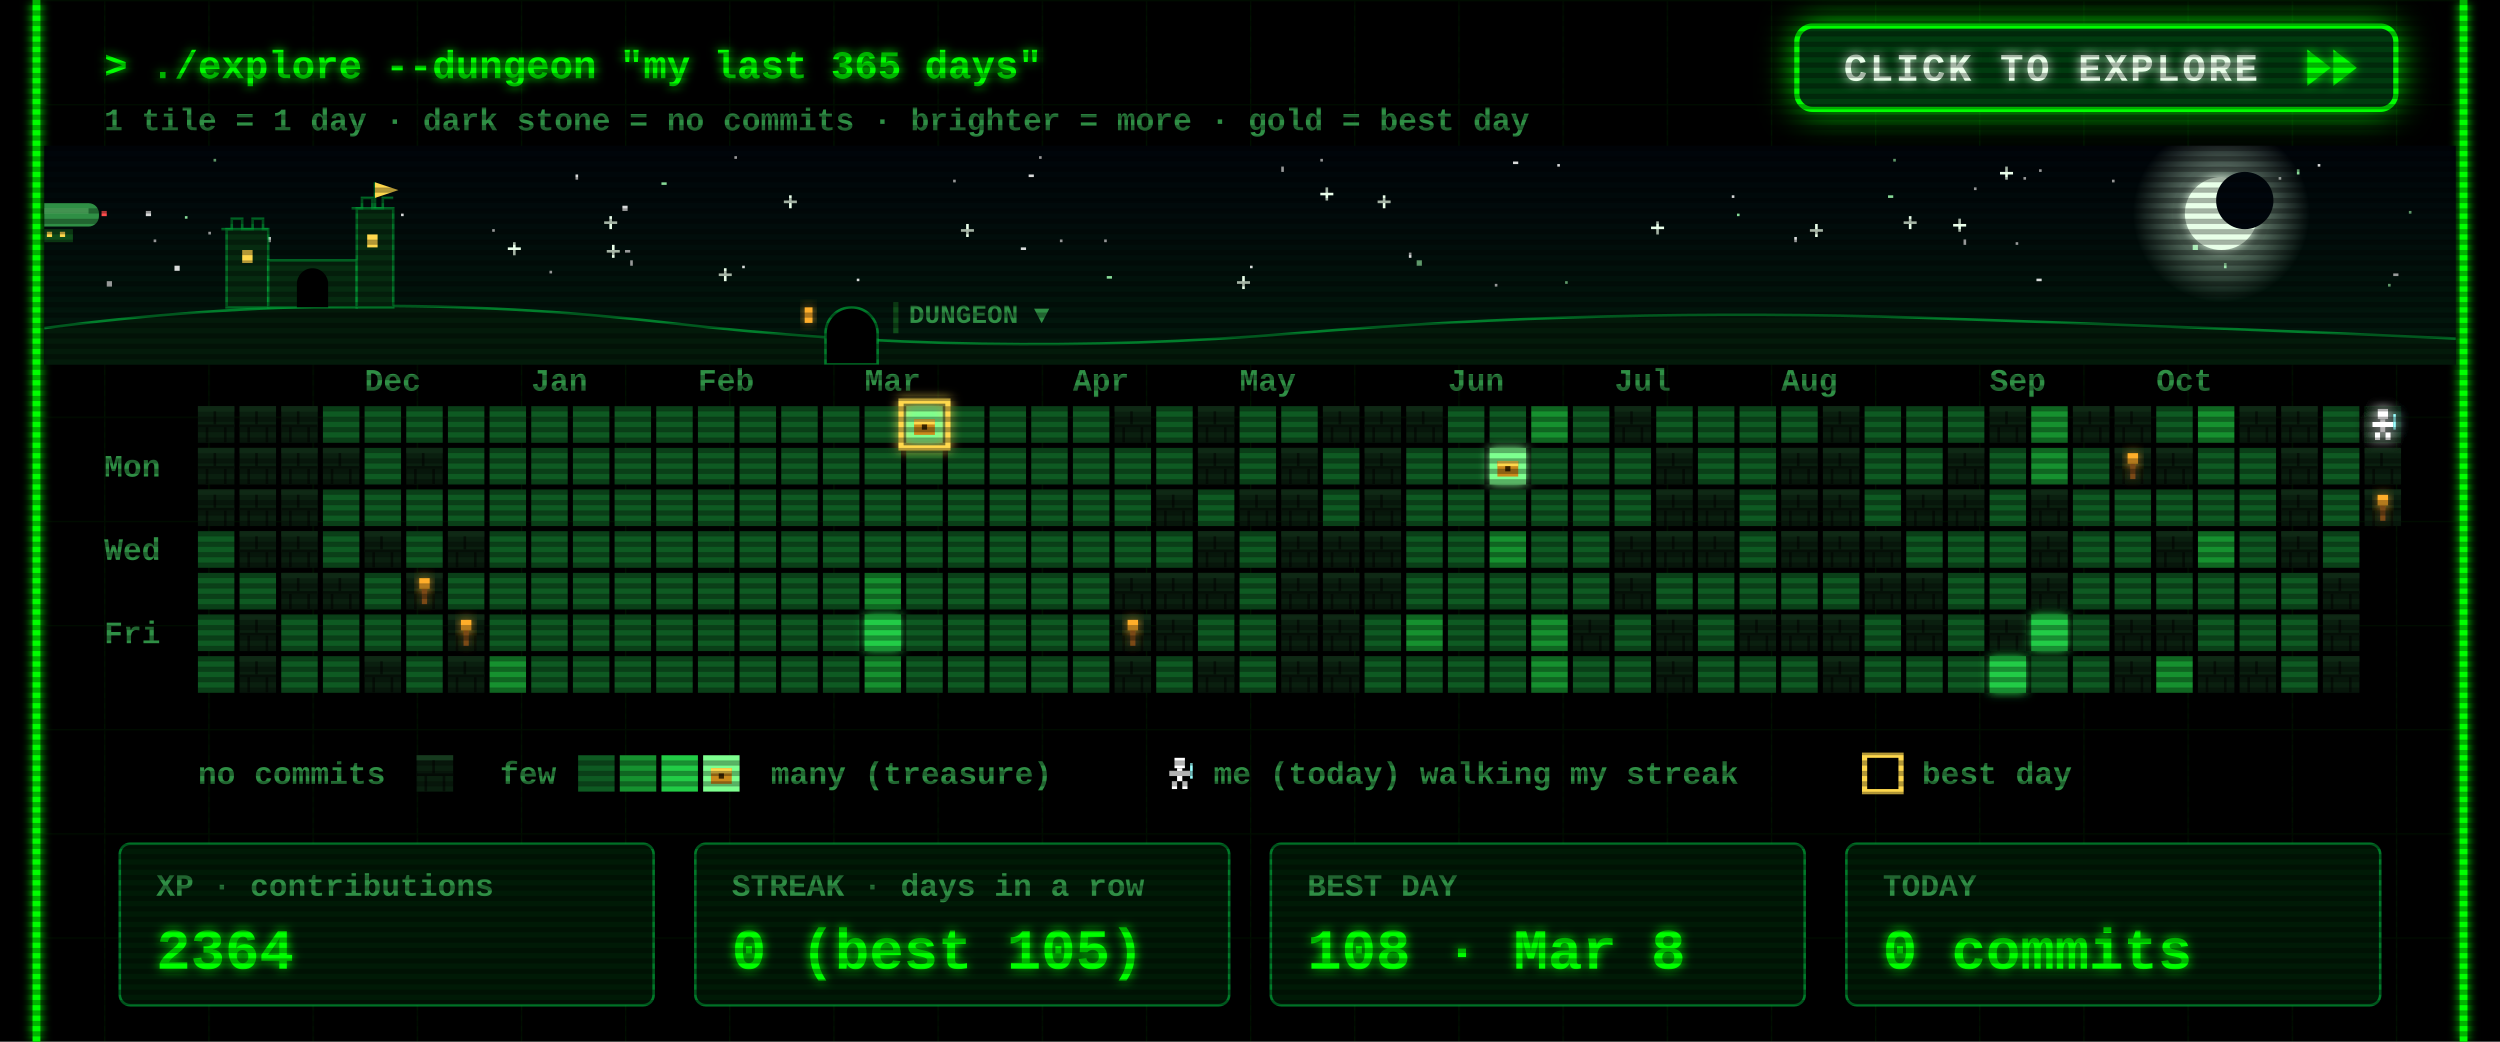
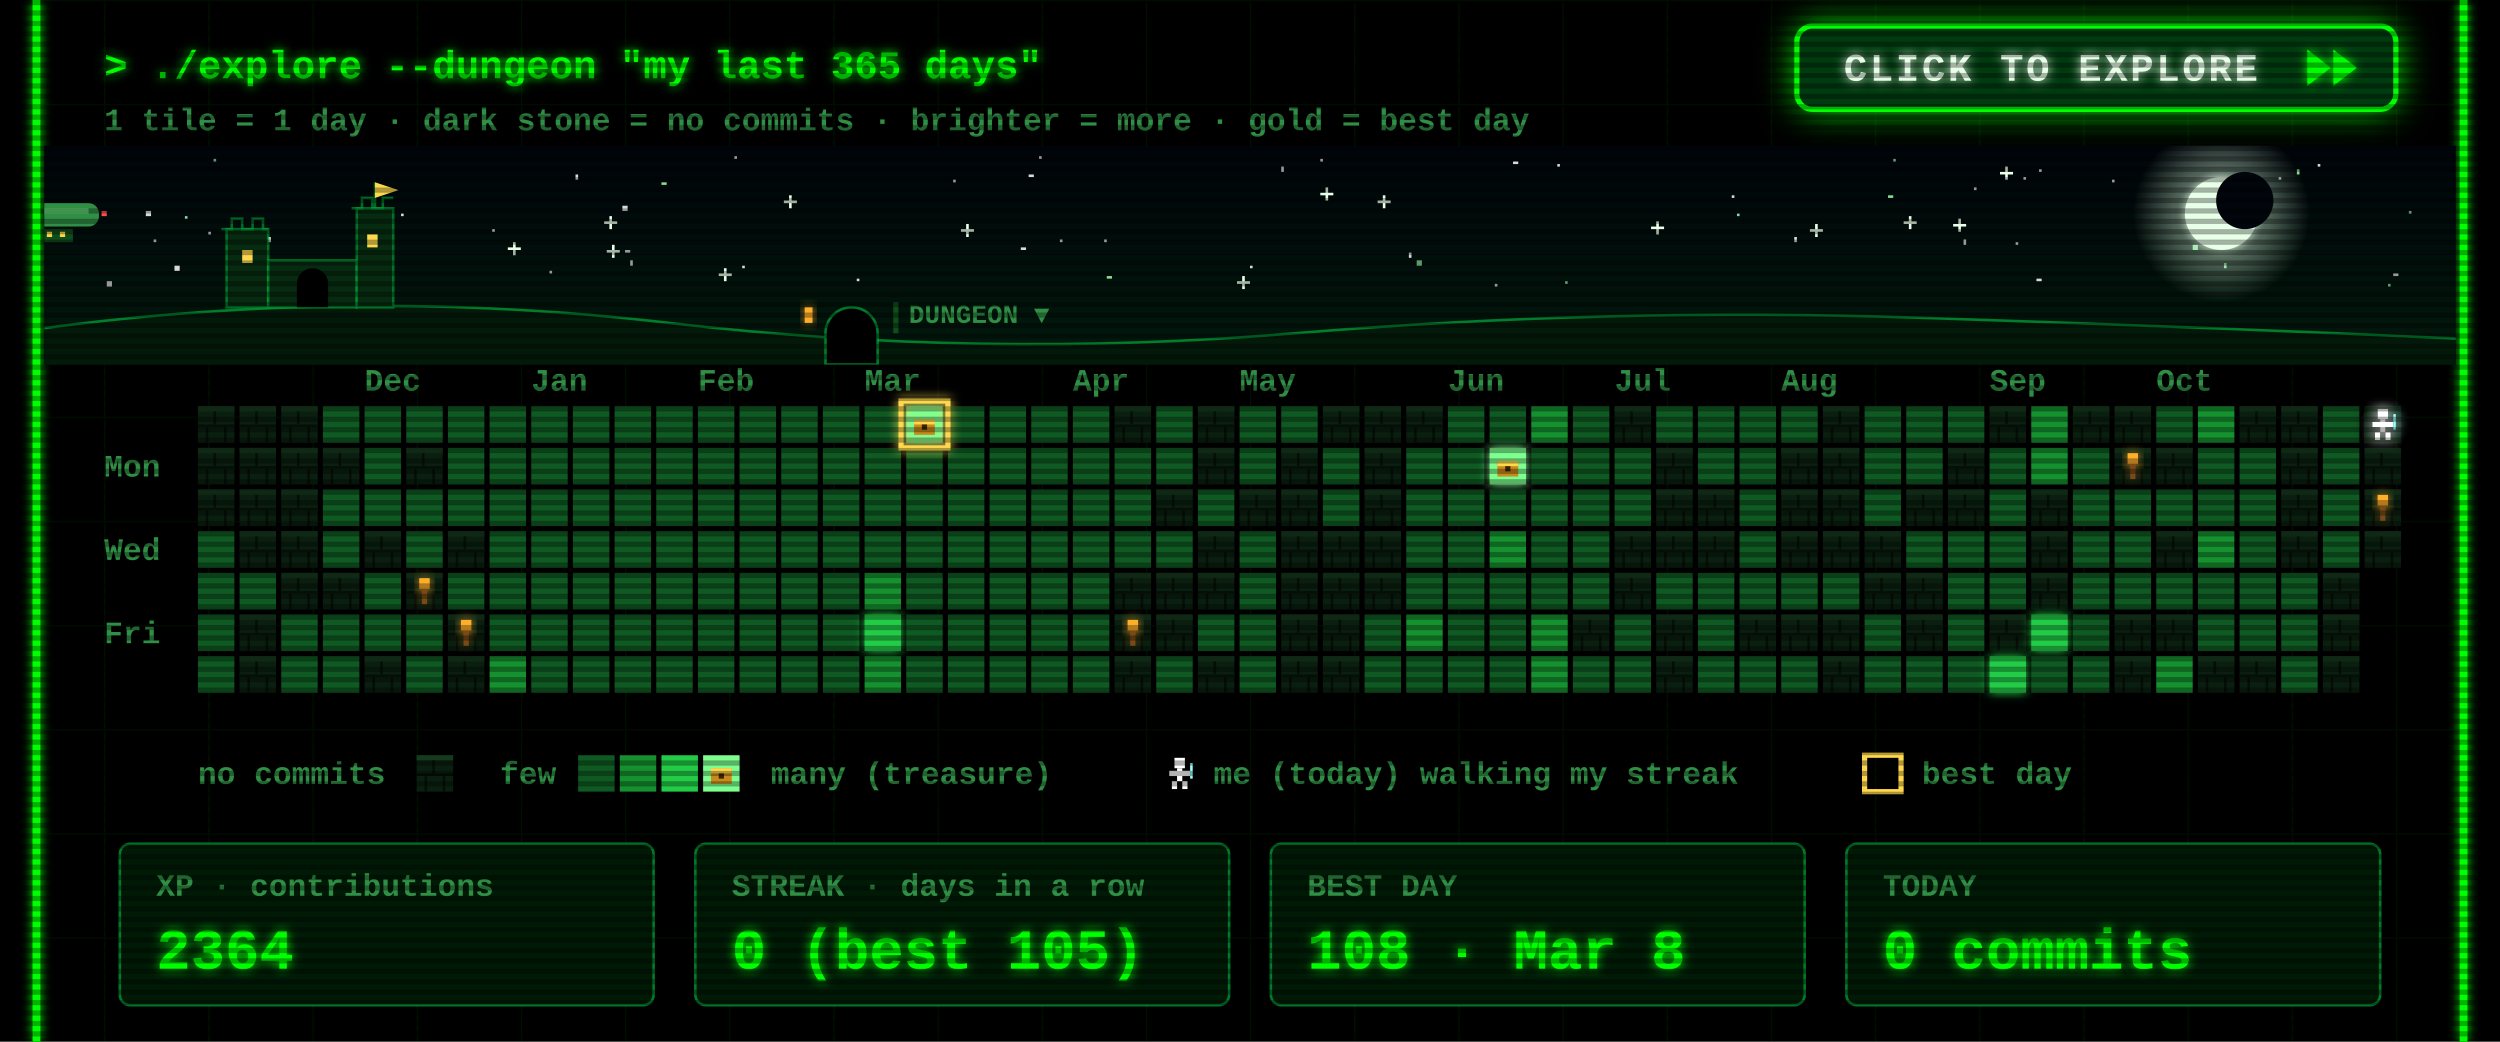
<svg xmlns="http://www.w3.org/2000/svg" width="960" height="400" viewBox="0 0 960 400">
  <defs>
    <filter id="glow" x="-50%" y="-50%" width="200%" height="200%">
      <feGaussianBlur stdDeviation="2" result="b" />
      <feMerge>
        <feMergeNode in="b" />
        <feMergeNode in="SourceGraphic" />
      </feMerge>
    </filter>
    <pattern id="grid" width="40" height="40" patternUnits="userSpaceOnUse">
      <path d="M40 0H0V40" fill="none" stroke="#00FF00" stroke-opacity=".07" />
    </pattern>
    <pattern id="scan" width="4" height="4" patternUnits="userSpaceOnUse">
      <rect width="4" height="2" fill="#000" fill-opacity=".3" />
    </pattern>
    <g id="wall">
      <rect width="14" height="14" fill="#0a1f0f" />
      <rect width="14" height="2" fill="#163a1e" />
      <rect y="7" width="14" height="1" fill="#050f07" />
      <rect x="6" y="2" width="1" height="5" fill="#050f07" />
      <rect x="3" y="8" width="1" height="6" fill="#050f07" />
      <rect x="10" y="8" width="1" height="6" fill="#050f07" />
    </g>
    <g id="chest">
      <rect x="3" y="5" width="8" height="6" fill="#c98a1b" />
      <rect x="3" y="5" width="8" height="2" fill="#ffd84d" />
      <rect x="6" y="7" width="2" height="2" fill="#3a2500" />
    </g>
    <g id="hero">
      <rect x="5" y="1" width="4" height="4" fill="#fff" />
      <rect x="3" y="6" width="8" height="2" fill="#fff" />
      <rect x="6" y="5" width="2" height="5" fill="#fff" />
      <rect x="4" y="10" width="2" height="3" fill="#fff" />
      <rect x="8" y="10" width="2" height="3" fill="#fff" />
      <rect x="11" y="3" width="1" height="6" fill="#9ff" />
    </g>
  </defs>
  <style>
  text{font-family:"Courier New",Consolas,"DejaVu Sans Mono",monospace;font-weight:700;white-space:pre}
  .ui{font-size:15px} .lbl{font-size:12px} .big{font-size:22px} .small{font-size:12px}
  .torch{animation:t 1.3s infinite} @keyframes t{0%,100%{opacity:1}40%{opacity:.55}70%{opacity:.85} }
  .bob{animation:bob .8s steps(2) infinite} @keyframes bob{50%{transform:translateY(-1px)} }
  .flick{animation:f 7s infinite} @keyframes f{0%,95%,100%{opacity:1}96%{opacity:.6}97%{opacity:1} }
</style>
  <rect width="960" height="400" fill="#000" />
  <rect x="12" width="936" height="400" fill="url(#grid)" />
  <g class="flick" filter="url(#glow)" pointer-events="none">
    <line x1="14" y1="0" x2="14" y2="400" stroke="#00FF00" stroke-width="3" />
    <line x1="946" y1="0" x2="946" y2="400" stroke="#00FF00" stroke-width="3" />
  </g>
  <text class="ui" x="40" y="30" fill="#00FF00" filter="url(#glow)">&gt; ./explore --dungeon "my last 365 days"</text>
  <text class="small" x="40" y="50" fill="#2f8f45">1 tile = 1 day  ·  dark stone = no commits  ·  brighter = more  ·  gold = best day</text>
  <g>
    <clipPath id="btnClip">
      <rect x="690" y="10" width="230" height="32" rx="6" />
    </clipPath>
    <linearGradient id="shine" x1="0" x2="1">
      <stop offset="0" stop-color="#fff" stop-opacity="0" />
      <stop offset=".5" stop-color="#fff" stop-opacity=".55" />
      <stop offset="1" stop-color="#fff" stop-opacity="0" />
    </linearGradient>
    <filter id="btnGlow" x="-40%" y="-120%" width="180%" height="340%">
      <feGaussianBlur stdDeviation="7" />
    </filter>
    <rect class="pulse" x="690" y="10" width="230" height="32" rx="6" fill="#00FF00" filter="url(#btnGlow)" />
    <rect x="690" y="10" width="230" height="32" rx="6" fill="#003b0f" stroke="#00FF00" stroke-width="2" />
    <g clip-path="url(#btnClip)">
      <rect class="sweep" x="610" y="10" width="70" height="32" fill="url(#shine)" transform="skewX(-20)" />
    </g>
    <text x="708" y="31" fill="#eaffea" style="font-size:15px;letter-spacing:1px" filter="url(#glow)">CLICK TO EXPLORE</text>
    <g class="nudge">
      <path d="M886 19 l9 7 -9 7z M896 19 l9 7 -9 7z" fill="#00FF00" filter="url(#glow)" />
    </g>
  </g>
  <style>
  .pulse{animation:pulse 1.6s ease-in-out infinite} @keyframes pulse{0%,100%{opacity:.25}50%{opacity:.85} }
  .sweep{animation:sweep 2.8s ease-in-out infinite} @keyframes sweep{0%{transform:skewX(-20deg) translateX(0)}60%,100%{transform:skewX(-20deg) translateX(340px)} }
  .nudge{animation:nudge 0.9s ease-in-out infinite} @keyframes nudge{0%,100%{transform:translateX(0)}50%{transform:translateX(4px)} }
</style>
  <defs>
    <linearGradient id="skyG" x1="0" y1="0" x2="0" y2="1">
      <stop offset="0" stop-color="#00040a" />
      <stop offset="1" stop-color="#021a0c" />
    </linearGradient>
    <radialGradient id="moonG">
      <stop offset=".55" stop-color="#d9ffe0" stop-opacity=".35" />
      <stop offset="1" stop-color="#d9ffe0" stop-opacity="0" />
    </radialGradient>
    <linearGradient id="trail" x1="0" x2="1">
      <stop offset="0" stop-color="#fff" stop-opacity="0" />
      <stop offset="1" stop-color="#fff" />
    </linearGradient>
    <clipPath id="skyClip">
      <rect x="17" y="56" width="926" height="84" />
    </clipPath>
  </defs>
  <style>
  .tw{animation:tw 3s ease-in-out infinite} @keyframes tw{0%,100%{opacity:1}50%{opacity:.15} }
  .shoot{animation:shoot 9s linear infinite;opacity:0} @keyframes shoot{0%{transform:translate(0,0);opacity:0}2%{opacity:1}9%{transform:translate(260px,46px);opacity:0}100%{transform:translate(260px,46px);opacity:0} }
  .ship{animation:ship 30s linear infinite} @keyframes ship{from{transform:translateX(-80px)}to{transform:translateX(1000px)} }
  .bob2{animation:bob2 2s ease-in-out infinite} @keyframes bob2{0%,100%{transform:translateY(0)}50%{transform:translateY(2px)} }
  .lamp{animation:lamp 1s step-end infinite} @keyframes lamp{50%{opacity:0} }
  .win{animation:win 4s infinite} @keyframes win{0%,90%,100%{opacity:1}93%{opacity:.4} }
</style>
  <g clip-path="url(#skyClip)" pointer-events="none">
    <rect x="17" y="56" width="926" height="84" fill="url(#skyG)" />
    <rect class="tw" style="animation-delay:1.7s" x="758" y="72" width="1" height="1" fill="#ffffff" opacity=".85" />
    <rect class="tw" style="animation-delay:0.5s" x="425" y="106" width="2" height="1" fill="#9fffb0" opacity=".85" />
    <rect class="tw" style="animation-delay:2.8s" x="777" y="68" width="1" height="1" fill="#ffffff" opacity=".85" />
    <rect class="tw" style="animation-delay:1.9s" x="399" y="60" width="1" height="1" fill="#ffffff" opacity=".85" />
    <rect class="tw" style="animation-delay:2.9s" x="242" y="100" width="1" height="2" fill="#ffffff" opacity=".85" />
    <g class="tw" style="animation-delay:2.6s" fill="#eaffea">
      <rect x="731" y="85" width="5" height="1" />
      <rect x="733" y="83" width="1" height="5" />
    </g>
    <rect class="tw" style="animation-delay:2.3s" x="282" y="60" width="1" height="1" fill="#ffffff" opacity=".85" />
    <rect class="tw" style="animation-delay:0.2s" x="917" y="109" width="1" height="1" fill="#9fffb0" opacity=".85" />
    <rect class="tw" style="animation-delay:1.2s" x="598" y="63" width="1" height="1" fill="#ffffff" opacity=".85" />
    <rect class="tw" style="animation-delay:0.6s" x="919" y="105" width="2" height="1" fill="#ffffff" opacity=".85" />
    <rect class="tw" style="animation-delay:0.1s" x="395" y="67" width="2" height="1" fill="#ffffff" opacity=".85" />
    <rect class="tw" style="animation-delay:2.8s" x="507" y="61" width="1" height="1" fill="#ffffff" opacity=".85" />
    <g class="tw" style="animation-delay:1.5s" fill="#eaffea">
      <rect x="634" y="87" width="5" height="1" />
      <rect x="636" y="85" width="1" height="5" />
    </g>
    <rect class="tw" style="animation-delay:2.6s" x="154" y="82" width="1" height="1" fill="#ffffff" opacity=".85" />
    <g class="tw" style="animation-delay:0.9s" fill="#eaffea">
      <rect x="232" y="85" width="5" height="1" />
      <rect x="234" y="83" width="1" height="5" />
    </g>
    <g class="tw" style="animation-delay:0.3s" fill="#eaffea">
      <rect x="529" y="77" width="5" height="1" />
      <rect x="531" y="75" width="1" height="5" />
    </g>
    <g class="tw" style="animation-delay:2.5s" fill="#eaffea">
      <rect x="369" y="88" width="5" height="1" />
      <rect x="371" y="86" width="1" height="5" />
    </g>
    <rect class="tw" style="animation-delay:0.4s" x="102" y="91" width="2" height="2" fill="#ffffff" opacity=".85" />
    <g class="tw" style="animation-delay:0.7s" fill="#eaffea">
      <rect x="507" y="74" width="5" height="1" />
      <rect x="509" y="72" width="1" height="5" />
    </g>
    <g class="tw" style="animation-delay:2.1s" fill="#eaffea">
      <rect x="301" y="77" width="5" height="1" />
      <rect x="303" y="75" width="1" height="5" />
    </g>
    <rect class="tw" style="animation-delay:1.9s" x="71" y="83" width="1" height="1" fill="#9fffb0" opacity=".85" />
    <rect class="tw" style="animation-delay:0.9s" x="811" y="69" width="1" height="1" fill="#ffffff" opacity=".85" />
    <rect class="tw" style="animation-delay:2.6s" x="574" y="109" width="1" height="1" fill="#ffffff" opacity=".85" />
    <rect class="tw" style="animation-delay:2.3s" x="41" y="108" width="2" height="2" fill="#ffffff" opacity=".85" />
    <rect class="tw" style="animation-delay:3.0s" x="925" y="81" width="1" height="1" fill="#9fffb0" opacity=".85" />
    <rect class="tw" style="animation-delay:0.4s" x="541" y="97" width="1" height="2" fill="#ffffff" opacity=".85" />
    <rect class="tw" style="animation-delay:2.0s" x="875" y="68" width="1" height="1" fill="#ffffff" opacity=".85" />
    <rect class="tw" style="animation-delay:1.4s" x="254" y="70" width="2" height="1" fill="#9fffb0" opacity=".85" />
    <rect class="tw" style="animation-delay:1.4s" x="480" y="102" width="1" height="1" fill="#ffffff" opacity=".85" />
    <rect class="tw" style="animation-delay:2.0s" x="725" y="75" width="2" height="1" fill="#9fffb0" opacity=".85" />
    <g class="tw" style="animation-delay:1.9s" fill="#eaffea">
      <rect x="233" y="96" width="5" height="1" />
      <rect x="235" y="94" width="1" height="5" />
    </g>
    <rect class="tw" style="animation-delay:0.3s" x="392" y="95" width="2" height="1" fill="#ffffff" opacity=".85" />
    <rect class="tw" style="animation-delay:2.2s" x="80" y="89" width="1" height="1" fill="#ffffff" opacity=".85" />
    <rect class="tw" style="animation-delay:0.2s" x="727" y="61" width="1" height="1" fill="#9fffb0" opacity=".85" />
    <rect class="tw" style="animation-delay:0.5s" x="211" y="104" width="1" height="1" fill="#ffffff" opacity=".85" />
    <rect class="tw" style="animation-delay:0.1s" x="407" y="92" width="1" height="1" fill="#ffffff" opacity=".85" />
    <rect class="tw" style="animation-delay:2.1s" x="782" y="107" width="2" height="1" fill="#ffffff" opacity=".85" />
    <rect class="tw" style="animation-delay:1.7s" x="221" y="67" width="1" height="2" fill="#ffffff" opacity=".85" />
    <g class="tw" style="animation-delay:1.0s" fill="#eaffea">
      <rect x="475" y="108" width="5" height="1" />
      <rect x="477" y="106" width="1" height="5" />
    </g>
    <rect class="tw" style="animation-delay:0.6s" x="82" y="61" width="1" height="1" fill="#9fffb0" opacity=".85" />
    <rect class="tw" style="animation-delay:1.9s" x="424" y="92" width="1" height="1" fill="#ffffff" opacity=".85" />
    <g class="tw" style="animation-delay:2.8s" fill="#eaffea">
      <rect x="195" y="95" width="5" height="1" />
      <rect x="197" y="93" width="1" height="5" />
    </g>
    <rect class="tw" style="animation-delay:1.8s" x="366" y="69" width="1" height="1" fill="#ffffff" opacity=".85" />
    <rect class="tw" style="animation-delay:0.8s" x="581" y="62" width="2" height="1" fill="#ffffff" opacity=".85" />
    <rect class="tw" style="animation-delay:2.3s" x="667" y="82" width="1" height="1" fill="#9fffb0" opacity=".85" />
    <rect class="tw" style="animation-delay:1.9s" x="689" y="91" width="1" height="2" fill="#ffffff" opacity=".85" />
    <rect class="tw" style="animation-delay:1.6s" x="783" y="65" width="1" height="1" fill="#ffffff" opacity=".85" />
    <rect class="tw" style="animation-delay:2.7s" x="144" y="82" width="2" height="2" fill="#ffffff" opacity=".85" />
    <rect class="tw" style="animation-delay:1.6s" x="854" y="101" width="1" height="2" fill="#9fffb0" opacity=".85" />
    <g class="tw" style="animation-delay:1.4s" fill="#eaffea">
      <rect x="276" y="105" width="5" height="1" />
      <rect x="278" y="103" width="1" height="5" />
    </g>
    <rect class="tw" style="animation-delay:1.9s" x="890" y="63" width="1" height="1" fill="#ffffff" opacity=".85" />
    <rect class="tw" style="animation-delay:2.3s" x="665" y="75" width="1" height="1" fill="#ffffff" opacity=".85" />
    <rect class="tw" style="animation-delay:1.7s" x="492" y="64" width="1" height="2" fill="#ffffff" opacity=".85" />
    <rect class="tw" style="animation-delay:2.5s" x="842" y="94" width="2" height="2" fill="#9fffb0" opacity=".85" />
    <rect class="tw" style="animation-delay:1.6s" x="56" y="81" width="2" height="2" fill="#ffffff" opacity=".85" />
    <rect class="tw" style="animation-delay:1.7s" x="329" y="107" width="1" height="1" fill="#ffffff" opacity=".85" />
    <g class="tw" style="animation-delay:2.9s" fill="#eaffea">
      <rect x="750" y="86" width="5" height="1" />
      <rect x="752" y="84" width="1" height="5" />
    </g>
    <rect class="tw" style="animation-delay:0.6s" x="882" y="65" width="1" height="2" fill="#9fffb0" opacity=".85" />
    <rect class="tw" style="animation-delay:0.2s" x="189" y="88" width="1" height="1" fill="#ffffff" opacity=".85" />
    <rect class="tw" style="animation-delay:2.0s" x="240" y="96" width="2" height="1" fill="#ffffff" opacity=".85" />
    <rect class="tw" style="animation-delay:0.5s" x="285" y="102" width="1" height="1" fill="#ffffff" opacity=".85" />
    <rect class="tw" style="animation-delay:0.3s" x="601" y="108" width="1" height="1" fill="#9fffb0" opacity=".85" />
    <rect class="tw" style="animation-delay:2.6s" x="67" y="102" width="2" height="2" fill="#ffffff" opacity=".85" />
    <g class="tw" style="animation-delay:2.9s" fill="#eaffea">
      <rect x="695" y="88" width="5" height="1" />
      <rect x="697" y="86" width="1" height="5" />
    </g>
    <rect class="tw" style="animation-delay:0.7s" x="774" y="93" width="1" height="1" fill="#ffffff" opacity=".85" />
    <rect class="tw" style="animation-delay:2.0s" x="239" y="79" width="2" height="2" fill="#ffffff" opacity=".85" />
    <rect class="tw" style="animation-delay:1.7s" x="754" y="92" width="1" height="2" fill="#ffffff" opacity=".85" />
    <rect class="tw" style="animation-delay:0.6s" x="59" y="92" width="1" height="1" fill="#ffffff" opacity=".85" />
    <rect class="tw" style="animation-delay:1.7s" x="544" y="100" width="2" height="2" fill="#9fffb0" opacity=".85" />
    <g class="tw" style="animation-delay:2.2s" fill="#eaffea">
      <rect x="768" y="66" width="5" height="1" />
      <rect x="770" y="64" width="1" height="5" />
    </g>
    <circle cx="853" cy="82" r="34" fill="url(#moonG)" />
    <circle cx="853" cy="82" r="14" fill="#e8ffe8" filter="url(#glow)" />
    <circle cx="862" cy="77" r="11" fill="#00060c" />
    <g class="shoot">
      <line x1="197" y1="64" x2="247" y2="73" stroke="url(#trail)" stroke-width="2" />
    </g>
    <g class="ship">
      <g transform="translate(0 78)">
        <g class="bob2">
          <rect x="4" y="0" width="34" height="9" rx="4" fill="#2f8f45" />
          <rect x="8" y="2" width="26" height="2" fill="#7dff8f" opacity=".6" />
          <rect x="16" y="10" width="12" height="5" fill="#0f4d1a" />
          <rect x="18" y="11" width="2" height="2" fill="#ffd84d" />
          <rect x="23" y="11" width="2" height="2" fill="#ffd84d" />
          <path d="M0 2 l5 2 -5 2z" fill="#2f8f45" />
          <rect class="lamp" x="39" y="3" width="2" height="2" fill="#ff4d4d" />
          <rect class="lamp" style="animation-delay:.5s" x="3" y="8" width="2" height="2" fill="#7dff8f" />
        </g>
      </g>
    </g>
    <path d="M17 140 L17 126 Q137 110 257 124 T497 128 T737 122 T943 130 L943 140 Z" fill="#031a0a" />
    <path d="M17 126 Q137 110 257 124 T497 128 T737 122 T943 130" fill="none" stroke="#00a83a" stroke-opacity=".7" />
    <g fill="#062b10" stroke="#00a83a" stroke-opacity=".6">
      <rect x="87" y="88" width="16" height="30" />
      <rect x="103" y="100" width="34" height="18" />
      <rect x="137" y="80" width="14" height="38" />
      <path d="M85 88 h4 v-4 h4 v4 h4 v-4 h4 v4 h2" fill="none" />
      <path d="M135 80 h4 v-4 h4 v4 h4 v-4 h4" fill="none" />
      <path d="M144 80 v-10" fill="none" />
    </g>
    <path d="M144 70 l9 3 -9 3z" fill="#ffd84d" />
    <rect class="win" x="93" y="96" width="4" height="5" fill="#ffd84d" />
    <rect class="win" style="animation-delay:1.3s" x="141" y="90" width="4" height="5" fill="#ffd84d" />
    <path d="M114 118 v-9 a6 6 0 0 1 12 0 v9z" fill="#000" />
    <path d="M317 140 v-12 a10 10 0 0 1 20 0 v12z" fill="#000" stroke="#00a83a" stroke-opacity=".7" />
    <rect class="win" x="309" y="118" width="3" height="6" fill="#ffae2b" filter="url(#glow)" />
    <rect x="343" y="116" width="2" height="12" fill="#0f4d1a" />
    <text class="lbl" x="349" y="124" fill="#2f8f45" style="font-size:10px">DUNGEON ▼</text>
  </g>
  <text class="lbl" x="140" y="150" fill="#2f8f45">Dec</text>
  <text class="lbl" x="204" y="150" fill="#2f8f45">Jan</text>
  <text class="lbl" x="268" y="150" fill="#2f8f45">Feb</text>
  <text class="lbl" x="332" y="150" fill="#2f8f45">Mar</text>
  <text class="lbl" x="412" y="150" fill="#2f8f45">Apr</text>
  <text class="lbl" x="476" y="150" fill="#2f8f45">May</text>
  <text class="lbl" x="556" y="150" fill="#2f8f45">Jun</text>
  <text class="lbl" x="620" y="150" fill="#2f8f45">Jul</text>
  <text class="lbl" x="684" y="150" fill="#2f8f45">Aug</text>
  <text class="lbl" x="764" y="150" fill="#2f8f45">Sep</text>
  <text class="lbl" x="828" y="150" fill="#2f8f45">Oct</text>
  <text class="lbl" x="40" y="183" fill="#2f8f45">Mon</text>
  <text class="lbl" x="40" y="215" fill="#2f8f45">Wed</text>
  <text class="lbl" x="40" y="247" fill="#2f8f45">Fri</text>
  <use href="#wall" x="76" y="156" />
  <use href="#wall" x="76" y="172" />
  <use href="#wall" x="76" y="188" />
  <rect x="76" y="204" width="14" height="14" fill="#0e5a22" />
  <rect x="76" y="220" width="14" height="14" fill="#0e5a22" />
  <rect x="76" y="236" width="14" height="14" fill="#0e5a22" />
  <rect x="76" y="252" width="14" height="14" fill="#0e5a22" />
  <use href="#wall" x="92" y="156" />
  <use href="#wall" x="92" y="172" />
  <use href="#wall" x="92" y="188" />
  <use href="#wall" x="92" y="204" />
  <rect x="92" y="220" width="14" height="14" fill="#0e5a22" />
  <use href="#wall" x="92" y="236" />
  <use href="#wall" x="92" y="252" />
  <use href="#wall" x="108" y="156" />
  <use href="#wall" x="108" y="172" />
  <use href="#wall" x="108" y="188" />
  <use href="#wall" x="108" y="204" />
  <use href="#wall" x="108" y="220" />
  <rect x="108" y="236" width="14" height="14" fill="#0e5a22" />
  <rect x="108" y="252" width="14" height="14" fill="#0e5a22" />
  <rect x="124" y="156" width="14" height="14" fill="#0e5a22" />
  <use href="#wall" x="124" y="172" />
  <rect x="124" y="188" width="14" height="14" fill="#0e5a22" />
  <rect x="124" y="204" width="14" height="14" fill="#0e5a22" />
  <use href="#wall" x="124" y="220" />
  <rect x="124" y="236" width="14" height="14" fill="#0e5a22" />
  <rect x="124" y="252" width="14" height="14" fill="#0e5a22" />
  <rect x="140" y="156" width="14" height="14" fill="#0e5a22" />
  <rect x="140" y="172" width="14" height="14" fill="#0e5a22" />
  <rect x="140" y="188" width="14" height="14" fill="#0e5a22" />
  <use href="#wall" x="140" y="204" />
  <rect x="140" y="220" width="14" height="14" fill="#0e5a22" />
  <rect x="140" y="236" width="14" height="14" fill="#0e5a22" />
  <use href="#wall" x="140" y="252" />
  <rect x="156" y="156" width="14" height="14" fill="#0e5a22" />
  <use href="#wall" x="156" y="172" />
  <rect x="156" y="188" width="14" height="14" fill="#0e5a22" />
  <rect x="156" y="204" width="14" height="14" fill="#0e5a22" />
  <use href="#wall" x="156" y="220" />
  <rect x="156" y="236" width="14" height="14" fill="#0e5a22" />
  <rect x="156" y="252" width="14" height="14" fill="#0e5a22" />
  <rect x="172" y="156" width="14" height="14" fill="#0e5a22" />
  <rect x="172" y="172" width="14" height="14" fill="#0e5a22" />
  <rect x="172" y="188" width="14" height="14" fill="#0e5a22" />
  <use href="#wall" x="172" y="204" />
  <rect x="172" y="220" width="14" height="14" fill="#0e5a22" />
  <use href="#wall" x="172" y="236" />
  <use href="#wall" x="172" y="252" />
  <rect x="188" y="156" width="14" height="14" fill="#0e5a22" />
  <rect x="188" y="172" width="14" height="14" fill="#0e5a22" />
  <rect x="188" y="188" width="14" height="14" fill="#0e5a22" />
  <rect x="188" y="204" width="14" height="14" fill="#0e5a22" />
  <rect x="188" y="220" width="14" height="14" fill="#0e5a22" />
  <rect x="188" y="236" width="14" height="14" fill="#0e5a22" />
  <rect x="188" y="252" width="14" height="14" fill="#16912f" />
  <rect x="204" y="156" width="14" height="14" fill="#0e5a22" />
  <rect x="204" y="172" width="14" height="14" fill="#0e5a22" />
  <rect x="204" y="188" width="14" height="14" fill="#0e5a22" />
  <rect x="204" y="204" width="14" height="14" fill="#0e5a22" />
  <rect x="204" y="220" width="14" height="14" fill="#0e5a22" />
  <rect x="204" y="236" width="14" height="14" fill="#0e5a22" />
  <rect x="204" y="252" width="14" height="14" fill="#0e5a22" />
  <rect x="220" y="156" width="14" height="14" fill="#0e5a22" />
  <rect x="220" y="172" width="14" height="14" fill="#0e5a22" />
  <rect x="220" y="188" width="14" height="14" fill="#0e5a22" />
  <rect x="220" y="204" width="14" height="14" fill="#0e5a22" />
  <rect x="220" y="220" width="14" height="14" fill="#0e5a22" />
  <rect x="220" y="236" width="14" height="14" fill="#0e5a22" />
  <rect x="220" y="252" width="14" height="14" fill="#0e5a22" />
  <rect x="236" y="156" width="14" height="14" fill="#0e5a22" />
  <rect x="236" y="172" width="14" height="14" fill="#0e5a22" />
  <rect x="236" y="188" width="14" height="14" fill="#0e5a22" />
  <rect x="236" y="204" width="14" height="14" fill="#0e5a22" />
  <rect x="236" y="220" width="14" height="14" fill="#0e5a22" />
  <rect x="236" y="236" width="14" height="14" fill="#0e5a22" />
  <rect x="236" y="252" width="14" height="14" fill="#0e5a22" />
  <rect x="252" y="156" width="14" height="14" fill="#0e5a22" />
  <rect x="252" y="172" width="14" height="14" fill="#0e5a22" />
  <rect x="252" y="188" width="14" height="14" fill="#0e5a22" />
  <rect x="252" y="204" width="14" height="14" fill="#0e5a22" />
  <rect x="252" y="220" width="14" height="14" fill="#0e5a22" />
  <rect x="252" y="236" width="14" height="14" fill="#0e5a22" />
  <rect x="252" y="252" width="14" height="14" fill="#0e5a22" />
  <rect x="268" y="156" width="14" height="14" fill="#0e5a22" />
  <rect x="268" y="172" width="14" height="14" fill="#0e5a22" />
  <rect x="268" y="188" width="14" height="14" fill="#0e5a22" />
  <rect x="268" y="204" width="14" height="14" fill="#0e5a22" />
  <rect x="268" y="220" width="14" height="14" fill="#0e5a22" />
  <rect x="268" y="236" width="14" height="14" fill="#0e5a22" />
  <rect x="268" y="252" width="14" height="14" fill="#0e5a22" />
  <rect x="284" y="156" width="14" height="14" fill="#0e5a22" />
  <rect x="284" y="172" width="14" height="14" fill="#0e5a22" />
  <rect x="284" y="188" width="14" height="14" fill="#0e5a22" />
  <rect x="284" y="204" width="14" height="14" fill="#0e5a22" />
  <rect x="284" y="220" width="14" height="14" fill="#0e5a22" />
  <rect x="284" y="236" width="14" height="14" fill="#0e5a22" />
  <rect x="284" y="252" width="14" height="14" fill="#0e5a22" />
  <rect x="300" y="156" width="14" height="14" fill="#0e5a22" />
  <rect x="300" y="172" width="14" height="14" fill="#0e5a22" />
  <rect x="300" y="188" width="14" height="14" fill="#0e5a22" />
  <rect x="300" y="204" width="14" height="14" fill="#0e5a22" />
  <rect x="300" y="220" width="14" height="14" fill="#0e5a22" />
  <rect x="300" y="236" width="14" height="14" fill="#0e5a22" />
  <rect x="300" y="252" width="14" height="14" fill="#0e5a22" />
  <rect x="316" y="156" width="14" height="14" fill="#0e5a22" />
  <rect x="316" y="172" width="14" height="14" fill="#0e5a22" />
  <rect x="316" y="188" width="14" height="14" fill="#0e5a22" />
  <rect x="316" y="204" width="14" height="14" fill="#0e5a22" />
  <rect x="316" y="220" width="14" height="14" fill="#0e5a22" />
  <rect x="316" y="236" width="14" height="14" fill="#0e5a22" />
  <rect x="316" y="252" width="14" height="14" fill="#0e5a22" />
  <rect x="332" y="156" width="14" height="14" fill="#0e5a22" />
  <rect x="332" y="172" width="14" height="14" fill="#0e5a22" />
  <rect x="332" y="188" width="14" height="14" fill="#0e5a22" />
  <rect x="332" y="204" width="14" height="14" fill="#0e5a22" />
  <rect x="332" y="220" width="14" height="14" fill="#16912f" />
  <rect x="332" y="236" width="14" height="14" fill="#22cc46" filter="url(#glow)" />
  <rect x="332" y="252" width="14" height="14" fill="#16912f" />
  <rect x="348" y="156" width="14" height="14" fill="#7dff8f" filter="url(#glow)" />
  <use href="#chest" x="348" y="156" />
  <rect x="348" y="172" width="14" height="14" fill="#0e5a22" />
  <rect x="348" y="188" width="14" height="14" fill="#0e5a22" />
  <rect x="348" y="204" width="14" height="14" fill="#0e5a22" />
  <rect x="348" y="220" width="14" height="14" fill="#0e5a22" />
  <rect x="348" y="236" width="14" height="14" fill="#0e5a22" />
  <rect x="348" y="252" width="14" height="14" fill="#0e5a22" />
  <rect x="364" y="156" width="14" height="14" fill="#0e5a22" />
  <rect x="364" y="172" width="14" height="14" fill="#0e5a22" />
  <rect x="364" y="188" width="14" height="14" fill="#0e5a22" />
  <rect x="364" y="204" width="14" height="14" fill="#0e5a22" />
  <rect x="364" y="220" width="14" height="14" fill="#0e5a22" />
  <rect x="364" y="236" width="14" height="14" fill="#0e5a22" />
  <rect x="364" y="252" width="14" height="14" fill="#0e5a22" />
  <rect x="380" y="156" width="14" height="14" fill="#0e5a22" />
  <rect x="380" y="172" width="14" height="14" fill="#0e5a22" />
  <rect x="380" y="188" width="14" height="14" fill="#0e5a22" />
  <rect x="380" y="204" width="14" height="14" fill="#0e5a22" />
  <rect x="380" y="220" width="14" height="14" fill="#0e5a22" />
  <rect x="380" y="236" width="14" height="14" fill="#0e5a22" />
  <rect x="380" y="252" width="14" height="14" fill="#0e5a22" />
  <rect x="396" y="156" width="14" height="14" fill="#0e5a22" />
  <rect x="396" y="172" width="14" height="14" fill="#0e5a22" />
  <rect x="396" y="188" width="14" height="14" fill="#0e5a22" />
  <rect x="396" y="204" width="14" height="14" fill="#0e5a22" />
  <rect x="396" y="220" width="14" height="14" fill="#0e5a22" />
  <rect x="396" y="236" width="14" height="14" fill="#0e5a22" />
  <rect x="396" y="252" width="14" height="14" fill="#0e5a22" />
  <rect x="412" y="156" width="14" height="14" fill="#0e5a22" />
  <rect x="412" y="172" width="14" height="14" fill="#0e5a22" />
  <rect x="412" y="188" width="14" height="14" fill="#0e5a22" />
  <rect x="412" y="204" width="14" height="14" fill="#0e5a22" />
  <rect x="412" y="220" width="14" height="14" fill="#0e5a22" />
  <rect x="412" y="236" width="14" height="14" fill="#0e5a22" />
  <rect x="412" y="252" width="14" height="14" fill="#0e5a22" />
  <use href="#wall" x="428" y="156" />
  <rect x="428" y="172" width="14" height="14" fill="#0e5a22" />
  <rect x="428" y="188" width="14" height="14" fill="#0e5a22" />
  <rect x="428" y="204" width="14" height="14" fill="#0e5a22" />
  <use href="#wall" x="428" y="220" />
  <use href="#wall" x="428" y="236" />
  <use href="#wall" x="428" y="252" />
  <rect x="444" y="156" width="14" height="14" fill="#0e5a22" />
  <rect x="444" y="172" width="14" height="14" fill="#0e5a22" />
  <use href="#wall" x="444" y="188" />
  <rect x="444" y="204" width="14" height="14" fill="#0e5a22" />
  <use href="#wall" x="444" y="220" />
  <use href="#wall" x="444" y="236" />
  <rect x="444" y="252" width="14" height="14" fill="#0e5a22" />
  <use href="#wall" x="460" y="156" />
  <use href="#wall" x="460" y="172" />
  <rect x="460" y="188" width="14" height="14" fill="#0e5a22" />
  <use href="#wall" x="460" y="204" />
  <use href="#wall" x="460" y="220" />
  <rect x="460" y="236" width="14" height="14" fill="#0e5a22" />
  <use href="#wall" x="460" y="252" />
  <rect x="476" y="156" width="14" height="14" fill="#0e5a22" />
  <rect x="476" y="172" width="14" height="14" fill="#0e5a22" />
  <use href="#wall" x="476" y="188" />
  <rect x="476" y="204" width="14" height="14" fill="#0e5a22" />
  <rect x="476" y="220" width="14" height="14" fill="#0e5a22" />
  <rect x="476" y="236" width="14" height="14" fill="#0e5a22" />
  <rect x="476" y="252" width="14" height="14" fill="#0e5a22" />
  <rect x="492" y="156" width="14" height="14" fill="#0e5a22" />
  <use href="#wall" x="492" y="172" />
  <use href="#wall" x="492" y="188" />
  <use href="#wall" x="492" y="204" />
  <use href="#wall" x="492" y="220" />
  <use href="#wall" x="492" y="236" />
  <use href="#wall" x="492" y="252" />
  <use href="#wall" x="508" y="156" />
  <rect x="508" y="172" width="14" height="14" fill="#0e5a22" />
  <rect x="508" y="188" width="14" height="14" fill="#0e5a22" />
  <use href="#wall" x="508" y="204" />
  <use href="#wall" x="508" y="220" />
  <use href="#wall" x="508" y="236" />
  <use href="#wall" x="508" y="252" />
  <use href="#wall" x="524" y="156" />
  <use href="#wall" x="524" y="172" />
  <use href="#wall" x="524" y="188" />
  <use href="#wall" x="524" y="204" />
  <use href="#wall" x="524" y="220" />
  <rect x="524" y="236" width="14" height="14" fill="#0e5a22" />
  <rect x="524" y="252" width="14" height="14" fill="#0e5a22" />
  <use href="#wall" x="540" y="156" />
  <rect x="540" y="172" width="14" height="14" fill="#0e5a22" />
  <rect x="540" y="188" width="14" height="14" fill="#0e5a22" />
  <rect x="540" y="204" width="14" height="14" fill="#0e5a22" />
  <rect x="540" y="220" width="14" height="14" fill="#0e5a22" />
  <rect x="540" y="236" width="14" height="14" fill="#16912f" />
  <rect x="540" y="252" width="14" height="14" fill="#0e5a22" />
  <rect x="556" y="156" width="14" height="14" fill="#0e5a22" />
  <rect x="556" y="172" width="14" height="14" fill="#0e5a22" />
  <rect x="556" y="188" width="14" height="14" fill="#0e5a22" />
  <rect x="556" y="204" width="14" height="14" fill="#0e5a22" />
  <rect x="556" y="220" width="14" height="14" fill="#0e5a22" />
  <rect x="556" y="236" width="14" height="14" fill="#0e5a22" />
  <rect x="556" y="252" width="14" height="14" fill="#0e5a22" />
  <rect x="572" y="156" width="14" height="14" fill="#0e5a22" />
  <rect x="572" y="172" width="14" height="14" fill="#7dff8f" filter="url(#glow)" />
  <use href="#chest" x="572" y="172" />
  <rect x="572" y="188" width="14" height="14" fill="#0e5a22" />
  <rect x="572" y="204" width="14" height="14" fill="#16912f" />
  <rect x="572" y="220" width="14" height="14" fill="#0e5a22" />
  <rect x="572" y="236" width="14" height="14" fill="#0e5a22" />
  <rect x="572" y="252" width="14" height="14" fill="#0e5a22" />
  <rect x="588" y="156" width="14" height="14" fill="#16912f" />
  <rect x="588" y="172" width="14" height="14" fill="#0e5a22" />
  <rect x="588" y="188" width="14" height="14" fill="#0e5a22" />
  <rect x="588" y="204" width="14" height="14" fill="#0e5a22" />
  <rect x="588" y="220" width="14" height="14" fill="#0e5a22" />
  <rect x="588" y="236" width="14" height="14" fill="#16912f" />
  <rect x="588" y="252" width="14" height="14" fill="#16912f" />
  <rect x="604" y="156" width="14" height="14" fill="#0e5a22" />
  <rect x="604" y="172" width="14" height="14" fill="#0e5a22" />
  <rect x="604" y="188" width="14" height="14" fill="#0e5a22" />
  <rect x="604" y="204" width="14" height="14" fill="#0e5a22" />
  <rect x="604" y="220" width="14" height="14" fill="#0e5a22" />
  <use href="#wall" x="604" y="236" />
  <rect x="604" y="252" width="14" height="14" fill="#0e5a22" />
  <use href="#wall" x="620" y="156" />
  <rect x="620" y="172" width="14" height="14" fill="#0e5a22" />
  <rect x="620" y="188" width="14" height="14" fill="#0e5a22" />
  <use href="#wall" x="620" y="204" />
  <use href="#wall" x="620" y="220" />
  <rect x="620" y="236" width="14" height="14" fill="#0e5a22" />
  <rect x="620" y="252" width="14" height="14" fill="#0e5a22" />
  <rect x="636" y="156" width="14" height="14" fill="#0e5a22" />
  <use href="#wall" x="636" y="172" />
  <use href="#wall" x="636" y="188" />
  <use href="#wall" x="636" y="204" />
  <rect x="636" y="220" width="14" height="14" fill="#0e5a22" />
  <use href="#wall" x="636" y="236" />
  <use href="#wall" x="636" y="252" />
  <rect x="652" y="156" width="14" height="14" fill="#0e5a22" />
  <rect x="652" y="172" width="14" height="14" fill="#0e5a22" />
  <use href="#wall" x="652" y="188" />
  <use href="#wall" x="652" y="204" />
  <rect x="652" y="220" width="14" height="14" fill="#0e5a22" />
  <rect x="652" y="236" width="14" height="14" fill="#0e5a22" />
  <rect x="652" y="252" width="14" height="14" fill="#0e5a22" />
  <rect x="668" y="156" width="14" height="14" fill="#0e5a22" />
  <rect x="668" y="172" width="14" height="14" fill="#0e5a22" />
  <rect x="668" y="188" width="14" height="14" fill="#0e5a22" />
  <rect x="668" y="204" width="14" height="14" fill="#0e5a22" />
  <rect x="668" y="220" width="14" height="14" fill="#0e5a22" />
  <use href="#wall" x="668" y="236" />
  <rect x="668" y="252" width="14" height="14" fill="#0e5a22" />
  <rect x="684" y="156" width="14" height="14" fill="#0e5a22" />
  <use href="#wall" x="684" y="172" />
  <use href="#wall" x="684" y="188" />
  <use href="#wall" x="684" y="204" />
  <rect x="684" y="220" width="14" height="14" fill="#0e5a22" />
  <use href="#wall" x="684" y="236" />
  <rect x="684" y="252" width="14" height="14" fill="#0e5a22" />
  <use href="#wall" x="700" y="156" />
  <use href="#wall" x="700" y="172" />
  <use href="#wall" x="700" y="188" />
  <use href="#wall" x="700" y="204" />
  <rect x="700" y="220" width="14" height="14" fill="#0e5a22" />
  <use href="#wall" x="700" y="236" />
  <use href="#wall" x="700" y="252" />
  <rect x="716" y="156" width="14" height="14" fill="#0e5a22" />
  <rect x="716" y="172" width="14" height="14" fill="#0e5a22" />
  <rect x="716" y="188" width="14" height="14" fill="#0e5a22" />
  <use href="#wall" x="716" y="204" />
  <use href="#wall" x="716" y="220" />
  <rect x="716" y="236" width="14" height="14" fill="#0e5a22" />
  <rect x="716" y="252" width="14" height="14" fill="#0e5a22" />
  <rect x="732" y="156" width="14" height="14" fill="#0e5a22" />
  <rect x="732" y="172" width="14" height="14" fill="#0e5a22" />
  <use href="#wall" x="732" y="188" />
  <rect x="732" y="204" width="14" height="14" fill="#0e5a22" />
  <use href="#wall" x="732" y="220" />
  <use href="#wall" x="732" y="236" />
  <rect x="732" y="252" width="14" height="14" fill="#0e5a22" />
  <rect x="748" y="156" width="14" height="14" fill="#0e5a22" />
  <use href="#wall" x="748" y="172" />
  <use href="#wall" x="748" y="188" />
  <rect x="748" y="204" width="14" height="14" fill="#0e5a22" />
  <rect x="748" y="220" width="14" height="14" fill="#0e5a22" />
  <rect x="748" y="236" width="14" height="14" fill="#0e5a22" />
  <rect x="748" y="252" width="14" height="14" fill="#0e5a22" />
  <use href="#wall" x="764" y="156" />
  <rect x="764" y="172" width="14" height="14" fill="#0e5a22" />
  <rect x="764" y="188" width="14" height="14" fill="#0e5a22" />
  <rect x="764" y="204" width="14" height="14" fill="#0e5a22" />
  <rect x="764" y="220" width="14" height="14" fill="#0e5a22" />
  <use href="#wall" x="764" y="236" />
  <rect x="764" y="252" width="14" height="14" fill="#22cc46" filter="url(#glow)" />
  <rect x="780" y="156" width="14" height="14" fill="#16912f" />
  <rect x="780" y="172" width="14" height="14" fill="#16912f" />
  <use href="#wall" x="780" y="188" />
  <use href="#wall" x="780" y="204" />
  <use href="#wall" x="780" y="220" />
  <rect x="780" y="236" width="14" height="14" fill="#22cc46" filter="url(#glow)" />
  <rect x="780" y="252" width="14" height="14" fill="#0e5a22" />
  <use href="#wall" x="796" y="156" />
  <rect x="796" y="172" width="14" height="14" fill="#0e5a22" />
  <rect x="796" y="188" width="14" height="14" fill="#0e5a22" />
  <rect x="796" y="204" width="14" height="14" fill="#0e5a22" />
  <rect x="796" y="220" width="14" height="14" fill="#0e5a22" />
  <rect x="796" y="236" width="14" height="14" fill="#0e5a22" />
  <rect x="796" y="252" width="14" height="14" fill="#0e5a22" />
  <use href="#wall" x="812" y="156" />
  <use href="#wall" x="812" y="172" />
  <rect x="812" y="188" width="14" height="14" fill="#0e5a22" />
  <rect x="812" y="204" width="14" height="14" fill="#0e5a22" />
  <rect x="812" y="220" width="14" height="14" fill="#0e5a22" />
  <use href="#wall" x="812" y="236" />
  <use href="#wall" x="812" y="252" />
  <rect x="828" y="156" width="14" height="14" fill="#0e5a22" />
  <use href="#wall" x="828" y="172" />
  <rect x="828" y="188" width="14" height="14" fill="#0e5a22" />
  <use href="#wall" x="828" y="204" />
  <rect x="828" y="220" width="14" height="14" fill="#0e5a22" />
  <use href="#wall" x="828" y="236" />
  <rect x="828" y="252" width="14" height="14" fill="#16912f" />
  <rect x="844" y="156" width="14" height="14" fill="#16912f" />
  <rect x="844" y="172" width="14" height="14" fill="#0e5a22" />
  <rect x="844" y="188" width="14" height="14" fill="#0e5a22" />
  <rect x="844" y="204" width="14" height="14" fill="#16912f" />
  <rect x="844" y="220" width="14" height="14" fill="#0e5a22" />
  <rect x="844" y="236" width="14" height="14" fill="#0e5a22" />
  <use href="#wall" x="844" y="252" />
  <use href="#wall" x="860" y="156" />
  <rect x="860" y="172" width="14" height="14" fill="#0e5a22" />
  <rect x="860" y="188" width="14" height="14" fill="#0e5a22" />
  <rect x="860" y="204" width="14" height="14" fill="#0e5a22" />
  <rect x="860" y="220" width="14" height="14" fill="#0e5a22" />
  <rect x="860" y="236" width="14" height="14" fill="#0e5a22" />
  <use href="#wall" x="860" y="252" />
  <use href="#wall" x="876" y="156" />
  <use href="#wall" x="876" y="172" />
  <use href="#wall" x="876" y="188" />
  <use href="#wall" x="876" y="204" />
  <rect x="876" y="220" width="14" height="14" fill="#0e5a22" />
  <rect x="876" y="236" width="14" height="14" fill="#0e5a22" />
  <rect x="876" y="252" width="14" height="14" fill="#0e5a22" />
  <rect x="892" y="156" width="14" height="14" fill="#0e5a22" />
  <rect x="892" y="172" width="14" height="14" fill="#0e5a22" />
  <rect x="892" y="188" width="14" height="14" fill="#0e5a22" />
  <rect x="892" y="204" width="14" height="14" fill="#0e5a22" />
  <use href="#wall" x="892" y="220" />
  <use href="#wall" x="892" y="236" />
  <use href="#wall" x="892" y="252" />
  <rect x="908" y="156" width="14" height="14" fill="#0e5a22" />
  <use href="#wall" x="908" y="172" />
  <use href="#wall" x="908" y="188" />
+   <use href="#wall" x="908" y="204" />
  <g class="torch" filter="url(#glow)">
    <rect x="162" y="226" width="2" height="6" fill="#7a4a12" />
    <rect x="161" y="222" width="4" height="4" fill="#ffae2b" />
  </g>
  <g class="torch" filter="url(#glow)">
    <rect x="178" y="242" width="2" height="6" fill="#7a4a12" />
    <rect x="177" y="238" width="4" height="4" fill="#ffae2b" />
  </g>
  <g class="torch" filter="url(#glow)">
    <rect x="434" y="242" width="2" height="6" fill="#7a4a12" />
    <rect x="433" y="238" width="4" height="4" fill="#ffae2b" />
  </g>
  <g class="torch" filter="url(#glow)">
    <rect x="818" y="178" width="2" height="6" fill="#7a4a12" />
    <rect x="817" y="174" width="4" height="4" fill="#ffae2b" />
  </g>
  <g class="torch" filter="url(#glow)">
    <rect x="914" y="194" width="2" height="6" fill="#7a4a12" />
    <rect x="913" y="190" width="4" height="4" fill="#ffae2b" />
  </g>
  <rect class="torch" x="346" y="154" width="18" height="18" fill="none" stroke="#ffd84d" stroke-width="2" filter="url(#glow)" pointer-events="none" />
  <g filter="url(#glow)" pointer-events="none" transform="translate(908 156)">
    <rect width="14" height="14" fill="#000" fill-opacity=".55" />
    <g class="bob">
      <use href="#hero" />
    </g>
  </g>
  <text class="lbl" x="76" y="301" fill="#2f8f45">no commits</text>
  <use href="#wall" x="160" y="290" />
  <text class="lbl" x="192" y="301" fill="#2f8f45">few</text>
  <rect x="222" y="290" width="14" height="14" fill="#0e5a22" />
  <rect x="238" y="290" width="14" height="14" fill="#16912f" />
  <rect x="254" y="290" width="14" height="14" fill="#22cc46" />
  <rect x="270" y="290" width="14" height="14" fill="#7dff8f" />
  <use href="#chest" x="270" y="290" />
  <text class="lbl" x="296" y="301" fill="#2f8f45">many (treasure)</text>
  <use href="#hero" x="446" y="290" />
  <text class="lbl" x="466" y="301" fill="#2f8f45">me (today) walking my streak</text>
  <rect x="716" y="290" width="14" height="14" fill="none" stroke="#ffd84d" stroke-width="2" />
  <text class="lbl" x="738" y="301" fill="#2f8f45">best day</text>
  <rect x="46" y="324" width="205" height="62" rx="4" fill="#001a06" stroke="#00a83a" stroke-opacity=".7" />
  <text class="lbl" x="60" y="344" fill="#2f8f45">XP · contributions</text>
  <text class="big" x="60" y="372" fill="#00FF00" filter="url(#glow)">2364</text>
  <rect x="267" y="324" width="205" height="62" rx="4" fill="#001a06" stroke="#00a83a" stroke-opacity=".7" />
  <text class="lbl" x="281" y="344" fill="#2f8f45">STREAK · days in a row</text>
  <text class="big" x="281" y="372" fill="#00FF00" filter="url(#glow)">0 (best 105)</text>
  <rect x="488" y="324" width="205" height="62" rx="4" fill="#001a06" stroke="#00a83a" stroke-opacity=".7" />
  <text class="lbl" x="502" y="344" fill="#2f8f45">BEST DAY</text>
  <text class="big" x="502" y="372" fill="#00FF00" filter="url(#glow)">108 · Mar 8</text>
  <rect x="709" y="324" width="205" height="62" rx="4" fill="#001a06" stroke="#00a83a" stroke-opacity=".7" />
  <text class="lbl" x="723" y="344" fill="#2f8f45">TODAY</text>
  <text class="big" x="723" y="372" fill="#00FF00" filter="url(#glow)">0 commits</text>
  <rect width="960" height="400" fill="url(#scan)" pointer-events="none" />
</svg>
